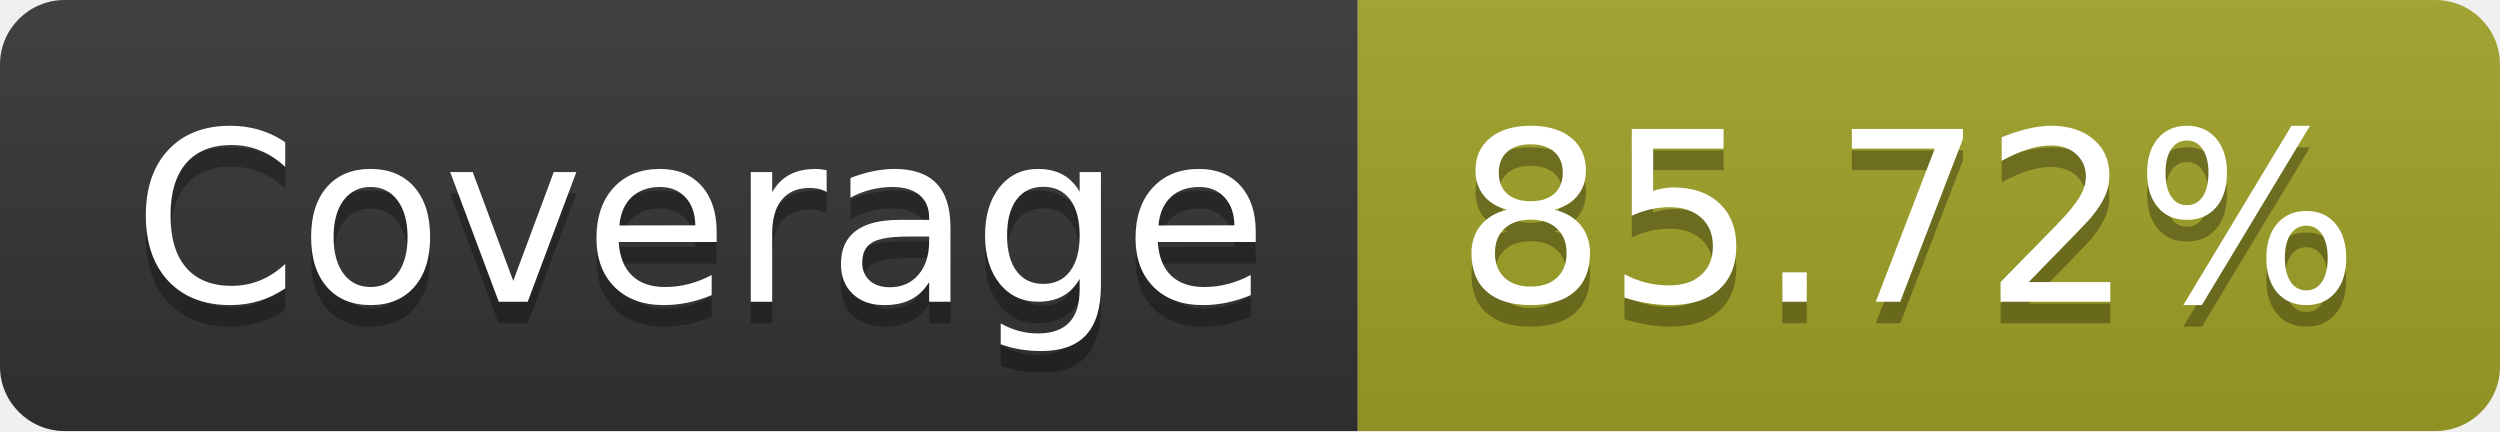
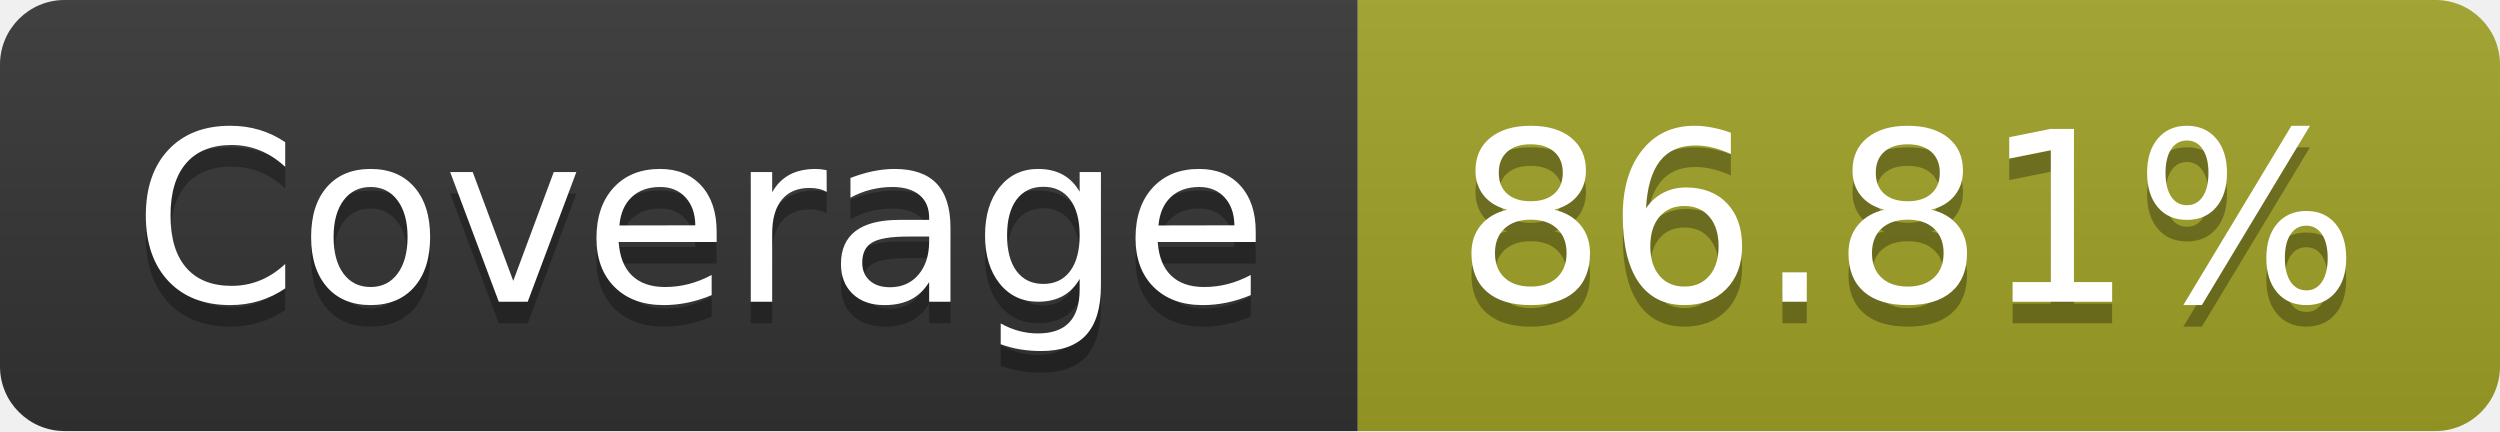
- <svg xmlns="http://www.w3.org/2000/svg" width="116" height="20" role="img" aria-label="Coverage: 85.72%">
+ <svg xmlns="http://www.w3.org/2000/svg" width="116" height="20" role="img" aria-label="Coverage: 86.81%">
  <linearGradient id="s" x2="0" y2="100%">
    <stop offset="0" stop-color="#bbb" stop-opacity=".1" />
    <stop offset="1" stop-opacity=".1" />
  </linearGradient>
  <clipPath id="r">
    <rect width="116" height="20" rx="3" fill="#fff" />
  </clipPath>
  <g clip-path="url(#r)">
    <rect width="63" height="20" fill="#333" />
    <rect x="63" width="53" height="20" fill="#a0a127" />
    <rect width="116" height="20" fill="url(#s)" />
  </g>
  <g fill="#fff" text-anchor="middle" font-family="Verdana,Geneva,DejaVu Sans,sans-serif" text-rendering="geometricPrecision" font-size="110">
    <text aria-hidden="true" x="325" y="150" fill="#010101" fill-opacity=".3" transform="scale(.1)" textLength="530">Coverage</text>
    <text x="325" y="140" transform="scale(.1)" fill="#fff" textLength="530">Coverage</text>
-     <text aria-hidden="true" x="885" y="150" fill="#010101" fill-opacity=".3" transform="scale(.1)" textLength="430">85.72%</text>
-     <text x="885" y="140" transform="scale(.1)" fill="#fff" textLength="430">85.72%</text>
+     <text aria-hidden="true" x="885" y="150" fill="#010101" fill-opacity=".3" transform="scale(.1)" textLength="430">86.81%</text>
+     <text x="885" y="140" transform="scale(.1)" fill="#fff" textLength="430">86.81%</text>
  </g>
</svg>
